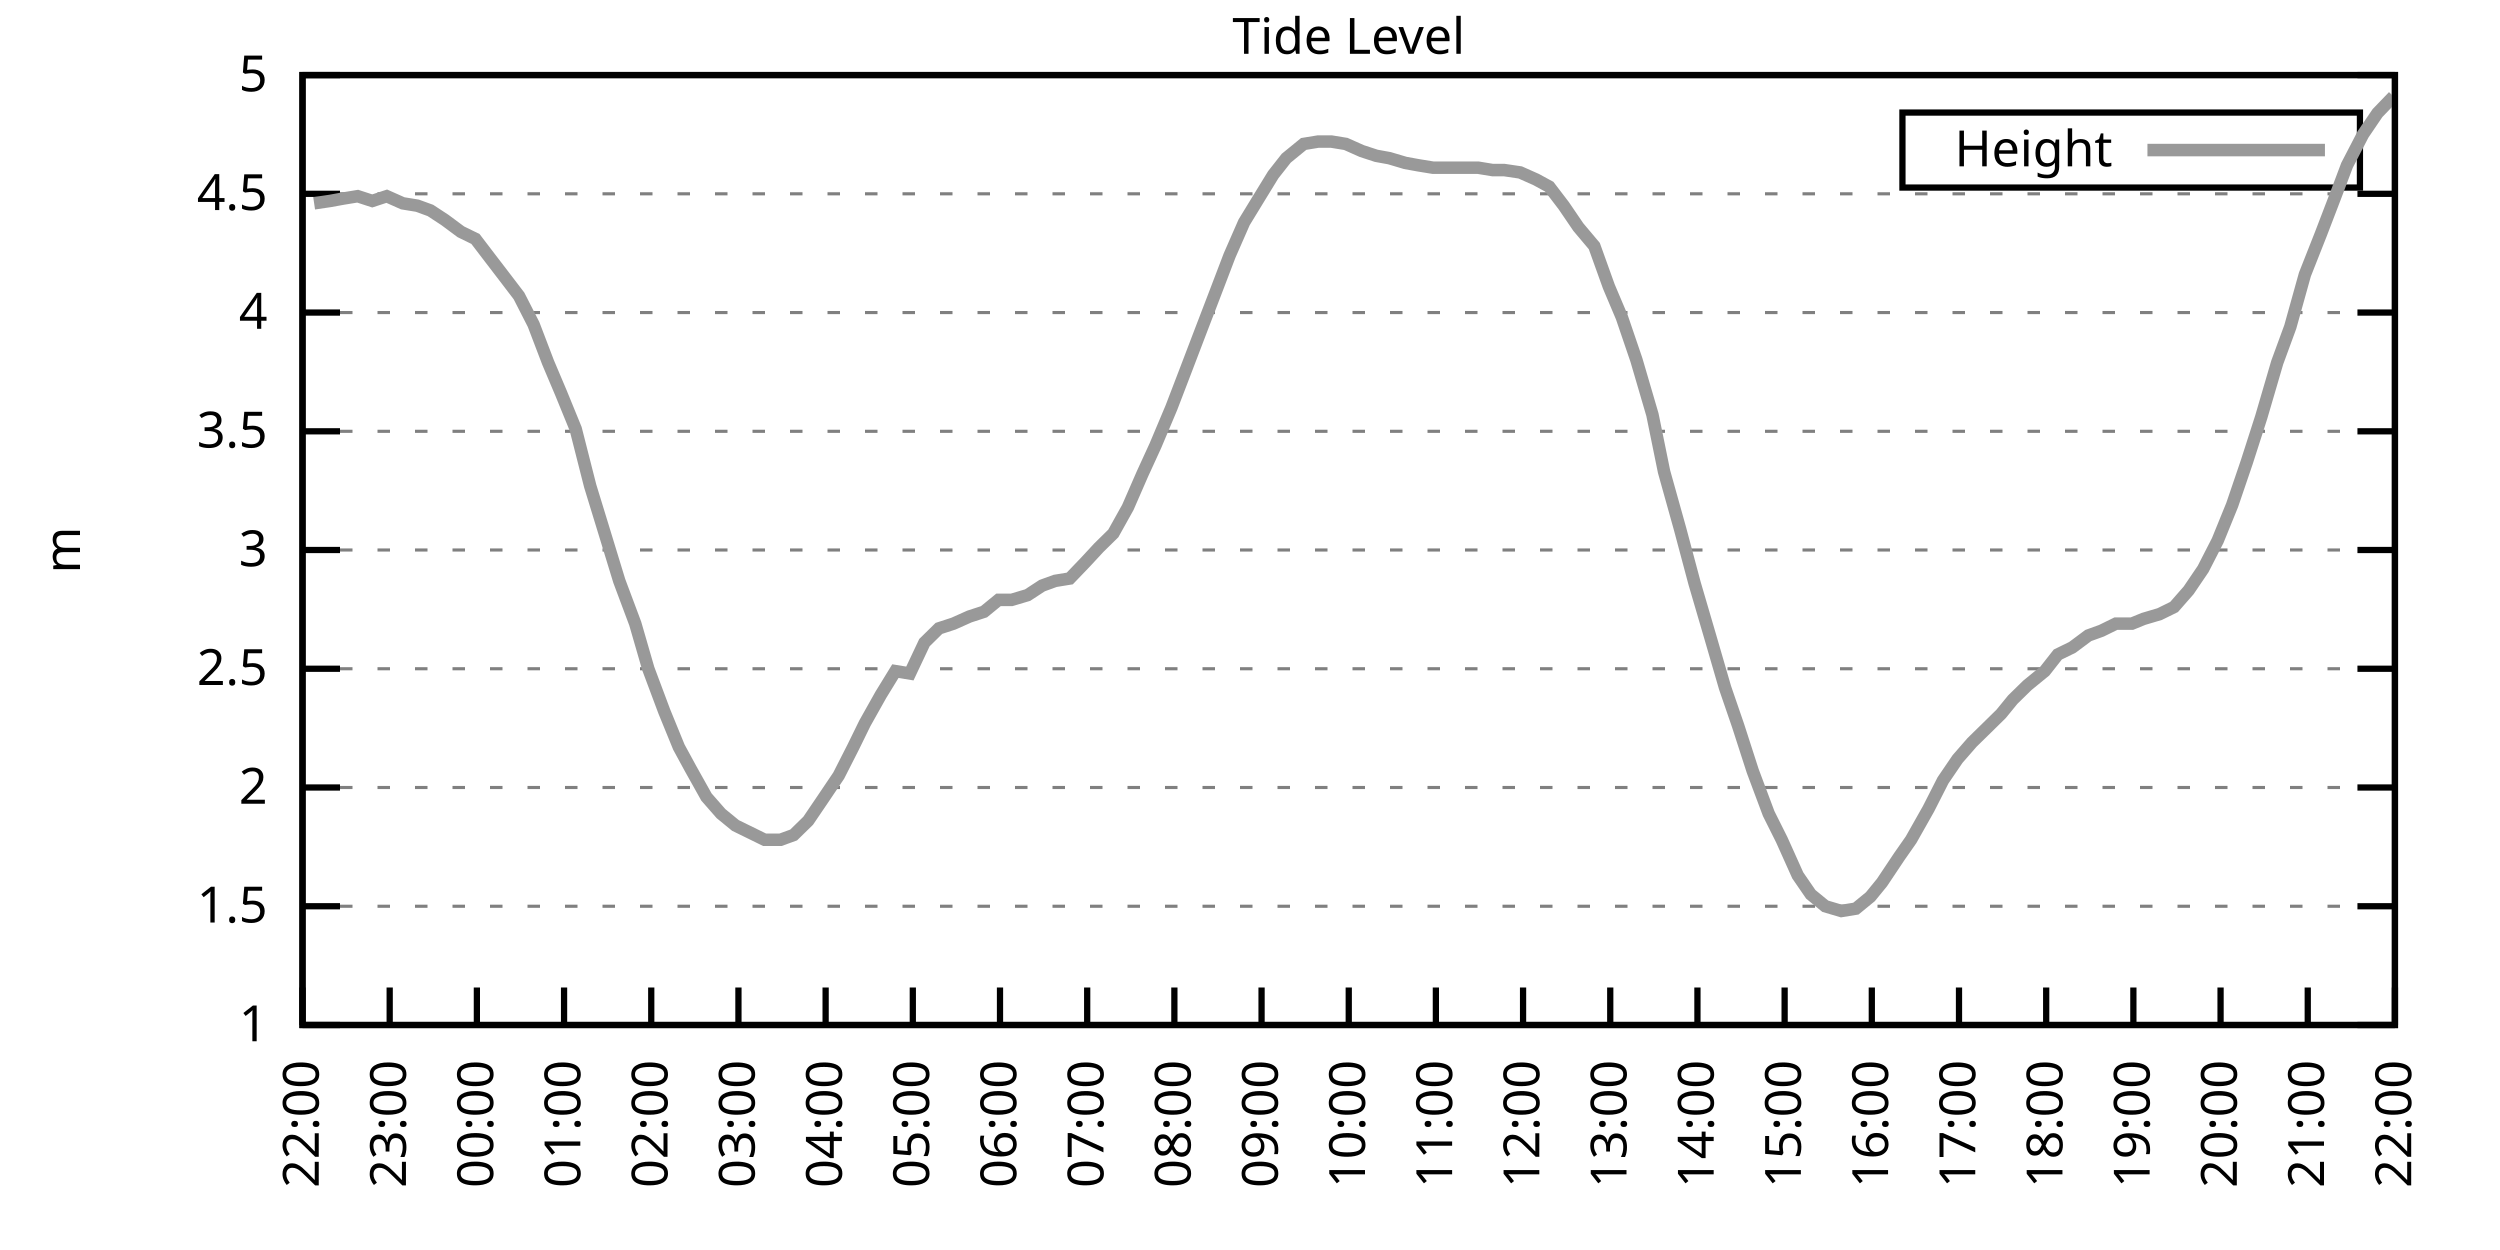
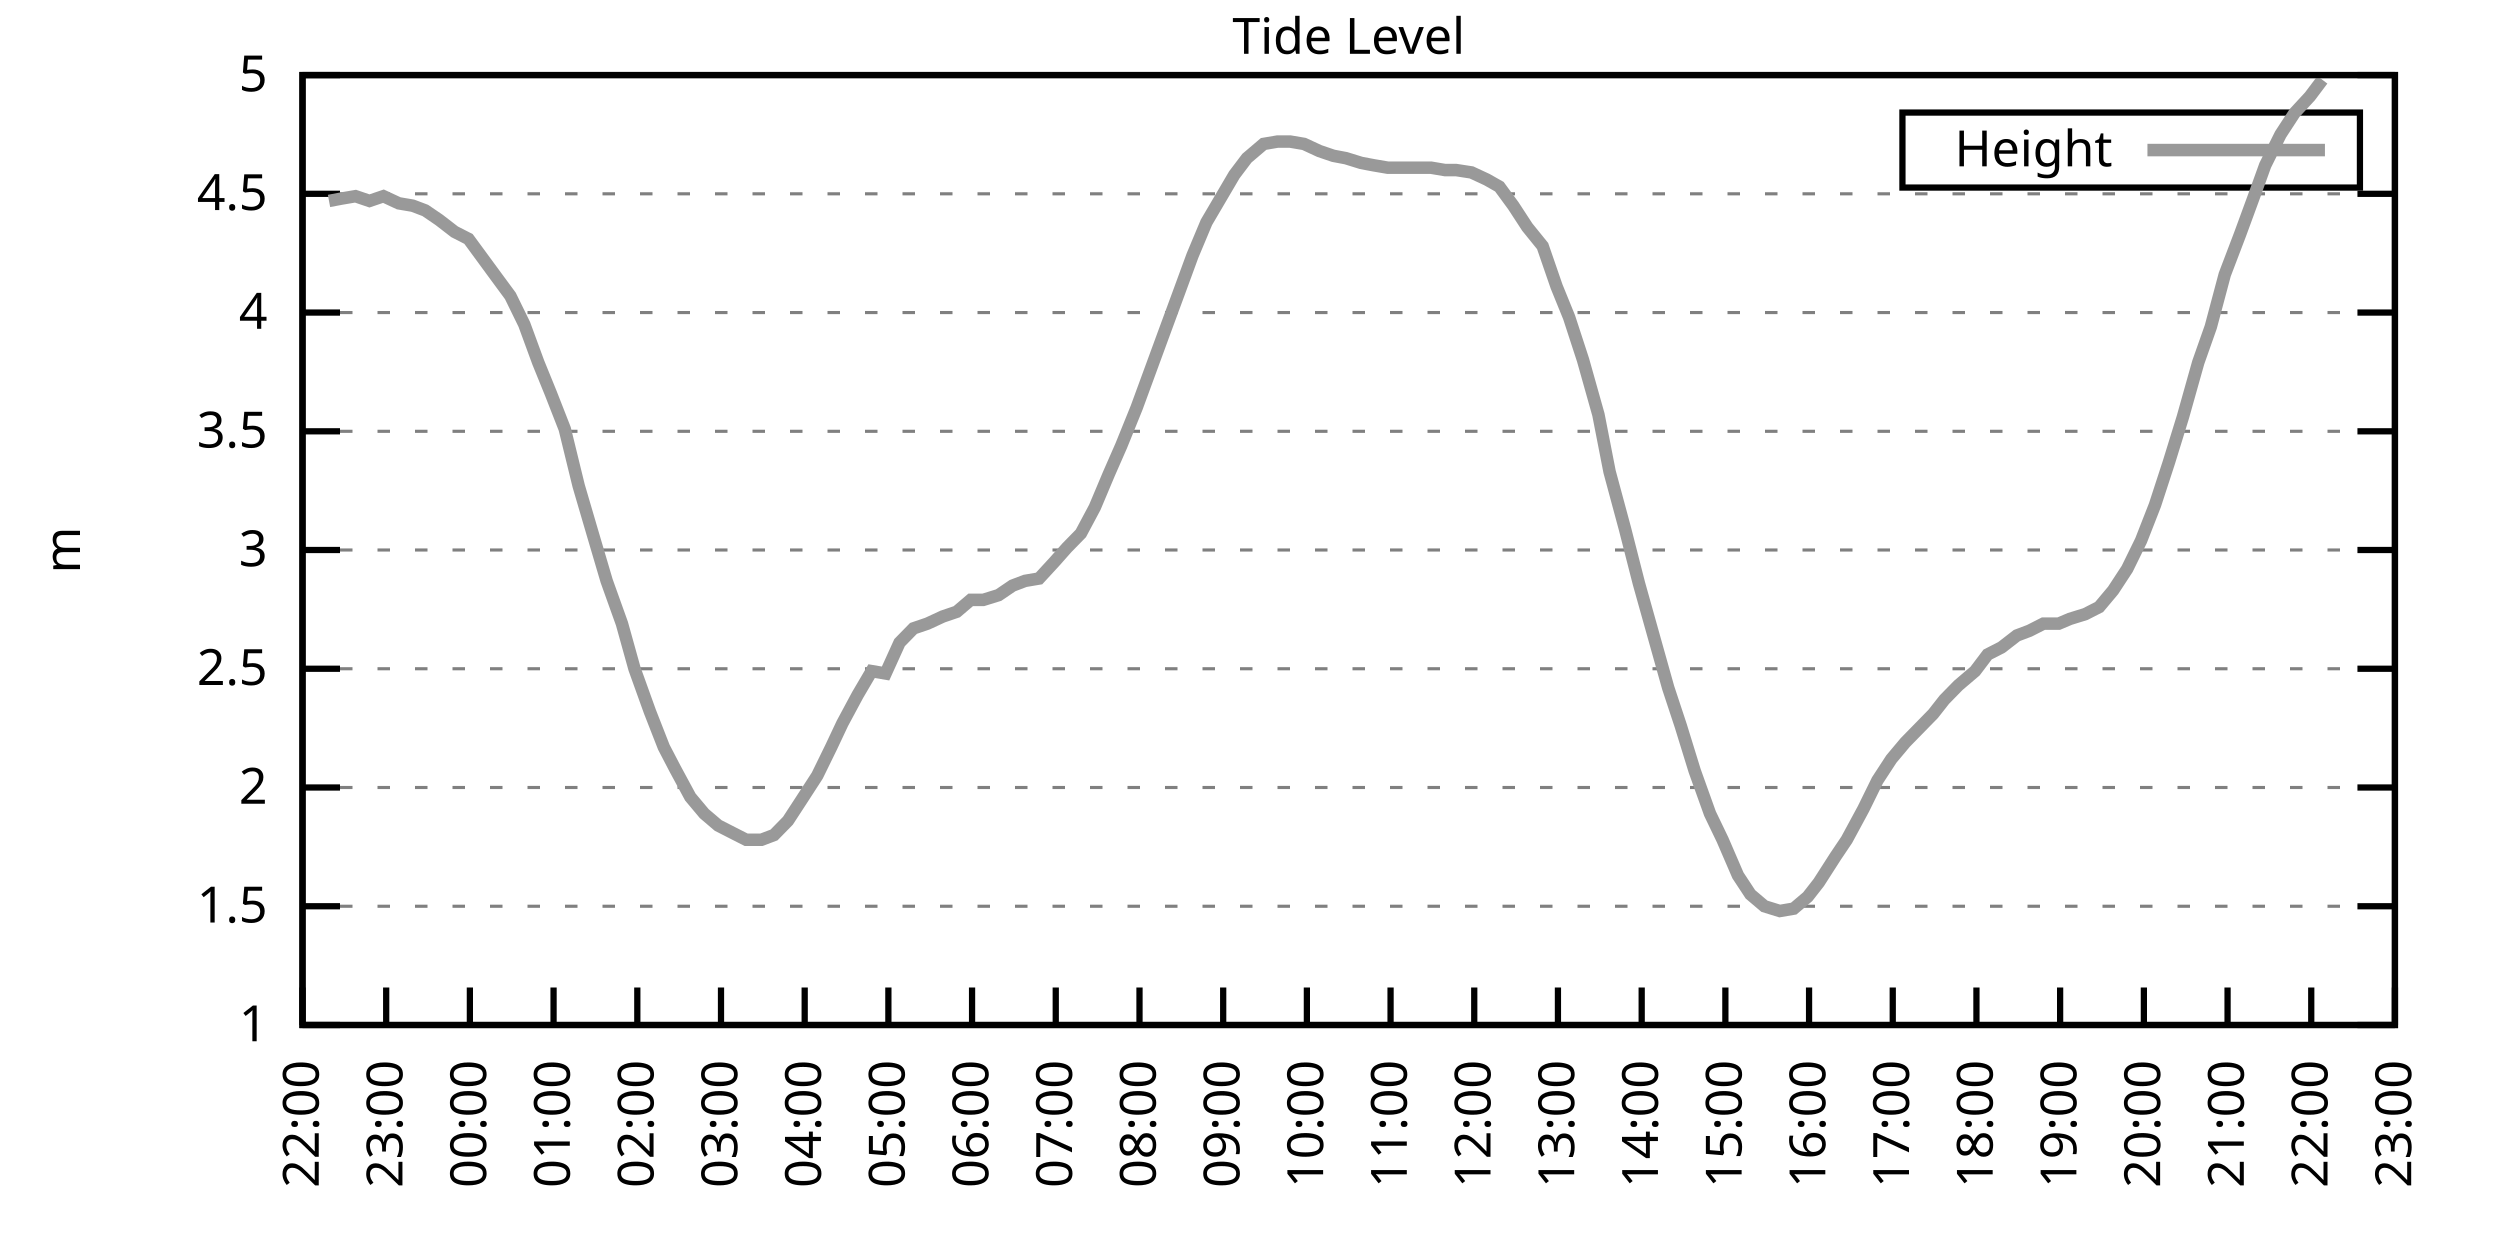
<svg xmlns="http://www.w3.org/2000/svg" xmlns:xlink="http://www.w3.org/1999/xlink" width="400" height="200" viewBox="0 0 400 200">
  <g id="gnuplot_canvas">
    <rect x="0" y="0" width="400" height="200" fill="none" />
    <defs>
      <circle id="gpDot" r="0.5" stroke-width="0.5" stroke="currentColor" />
      <path id="gpPt0" stroke-width="0.333" stroke="currentColor" d="M-1,0 h2 M0,-1 v2" />
      <path id="gpPt1" stroke-width="0.333" stroke="currentColor" d="M-1,-1 L1,1 M1,-1 L-1,1" />
      <path id="gpPt2" stroke-width="0.333" stroke="currentColor" d="M-1,0 L1,0 M0,-1 L0,1 M-1,-1 L1,1 M-1,1 L1,-1" />
      <rect id="gpPt3" stroke-width="0.333" stroke="currentColor" x="-1" y="-1" width="2" height="2" />
      <rect id="gpPt4" stroke-width="0.333" stroke="currentColor" fill="currentColor" x="-1" y="-1" width="2" height="2" />
      <circle id="gpPt5" stroke-width="0.333" stroke="currentColor" cx="0" cy="0" r="1" />
      <use xlink:href="#gpPt5" id="gpPt6" fill="currentColor" stroke="none" />
      <path id="gpPt7" stroke-width="0.333" stroke="currentColor" d="M0,-1.33 L-1.33,0.67 L1.33,0.67 z" />
      <use xlink:href="#gpPt7" id="gpPt8" fill="currentColor" stroke="none" />
      <use xlink:href="#gpPt7" id="gpPt9" stroke="currentColor" transform="rotate(180)" />
      <use xlink:href="#gpPt9" id="gpPt10" fill="currentColor" stroke="none" />
      <use xlink:href="#gpPt3" id="gpPt11" stroke="currentColor" transform="rotate(45)" />
      <use xlink:href="#gpPt11" id="gpPt12" fill="currentColor" stroke="none" />
      <path id="gpPt13" stroke-width="0.333" stroke="currentColor" d="M0,1.330 L1.265,0.411 L0.782,-1.067 L-0.782,-1.076 L-1.265,0.411 z" />
      <use xlink:href="#gpPt13" id="gpPt14" fill="currentColor" stroke="none" />
      <filter id="textbox" filterUnits="objectBoundingBox" x="0" y="0" height="1" width="1">
        <feFlood flood-color="white" flood-opacity="1" result="bgnd" />
        <feComposite in="SourceGraphic" in2="bgnd" operator="atop" />
      </filter>
      <filter id="greybox" filterUnits="objectBoundingBox" x="0" y="0" height="1" width="1">
        <feFlood flood-color="lightgrey" flood-opacity="1" result="grey" />
        <feComposite in="SourceGraphic" in2="grey" operator="atop" />
      </filter>
    </defs>
    <g fill="none" color="white" stroke="currentColor" stroke-width="1.00" stroke-linecap="butt" stroke-linejoin="miter">
</g>
    <g fill="none" color="black" stroke="currentColor" stroke-width="1.00" stroke-linecap="butt" stroke-linejoin="miter">
      <g stroke="none" shape-rendering="crispEdges">
        <polygon fill="rgb(255, 255, 255)" points="48.40,164.00 383.18,164.00 383.18,12.02 48.40,12.02 " />
      </g>
    </g>
    <g fill="none" color="black" stroke="currentColor" stroke-width="1.00" stroke-linecap="butt" stroke-linejoin="miter">
</g>
    <g fill="none" color="black" stroke="black" stroke-width="0.50" stroke-linecap="butt" stroke-linejoin="miter">
</g>
    <g fill="none" color="gray" stroke="currentColor" stroke-width="0.50" stroke-linecap="butt" stroke-linejoin="miter">
      <path stroke="gray" stroke-dasharray="2,4" class="gridline" d="M48.40,164.00 L383.19,164.00  " />
    </g>
    <g fill="none" color="gray" stroke="gray" stroke-width="1.00" stroke-linecap="butt" stroke-linejoin="miter">
</g>
    <g fill="none" color="black" stroke="currentColor" stroke-width="1.00" stroke-linecap="butt" stroke-linejoin="miter">
      <path stroke="black" d="M48.40,164.00 L54.40,164.00 M383.19,164.00 L377.19,164.00  " />
      <g transform="translate(42.80,166.60)" stroke="none" fill="black" font-family="Sans" font-size="8.00" text-anchor="end">
        <text>
          <tspan font-family="Sans"> 1</tspan>
        </text>
      </g>
    </g>
    <g fill="none" color="black" stroke="currentColor" stroke-width="1.00" stroke-linecap="butt" stroke-linejoin="miter">
</g>
    <g fill="none" color="black" stroke="black" stroke-width="0.50" stroke-linecap="butt" stroke-linejoin="miter">
</g>
    <g fill="none" color="gray" stroke="currentColor" stroke-width="0.50" stroke-linecap="butt" stroke-linejoin="miter">
      <path stroke="gray" stroke-dasharray="2,4" class="gridline" d="M48.40,145.00 L383.19,145.00  " />
    </g>
    <g fill="none" color="gray" stroke="gray" stroke-width="1.00" stroke-linecap="butt" stroke-linejoin="miter">
</g>
    <g fill="none" color="black" stroke="currentColor" stroke-width="1.00" stroke-linecap="butt" stroke-linejoin="miter">
      <path stroke="black" d="M48.40,145.00 L54.40,145.00 M383.19,145.00 L377.19,145.00  " />
      <g transform="translate(42.80,147.60)" stroke="none" fill="black" font-family="Sans" font-size="8.00" text-anchor="end">
        <text>
          <tspan font-family="Sans"> 1.5</tspan>
        </text>
      </g>
    </g>
    <g fill="none" color="black" stroke="currentColor" stroke-width="1.00" stroke-linecap="butt" stroke-linejoin="miter">
</g>
    <g fill="none" color="black" stroke="black" stroke-width="0.50" stroke-linecap="butt" stroke-linejoin="miter">
</g>
    <g fill="none" color="gray" stroke="currentColor" stroke-width="0.50" stroke-linecap="butt" stroke-linejoin="miter">
      <path stroke="gray" stroke-dasharray="2,4" class="gridline" d="M48.40,126.00 L383.19,126.00  " />
    </g>
    <g fill="none" color="gray" stroke="gray" stroke-width="1.00" stroke-linecap="butt" stroke-linejoin="miter">
</g>
    <g fill="none" color="black" stroke="currentColor" stroke-width="1.00" stroke-linecap="butt" stroke-linejoin="miter">
      <path stroke="black" d="M48.40,126.00 L54.40,126.00 M383.19,126.00 L377.19,126.00  " />
      <g transform="translate(42.80,128.60)" stroke="none" fill="black" font-family="Sans" font-size="8.00" text-anchor="end">
        <text>
          <tspan font-family="Sans"> 2</tspan>
        </text>
      </g>
    </g>
    <g fill="none" color="black" stroke="currentColor" stroke-width="1.00" stroke-linecap="butt" stroke-linejoin="miter">
</g>
    <g fill="none" color="black" stroke="black" stroke-width="0.50" stroke-linecap="butt" stroke-linejoin="miter">
</g>
    <g fill="none" color="gray" stroke="currentColor" stroke-width="0.50" stroke-linecap="butt" stroke-linejoin="miter">
      <path stroke="gray" stroke-dasharray="2,4" class="gridline" d="M48.40,107.00 L383.19,107.00  " />
    </g>
    <g fill="none" color="gray" stroke="gray" stroke-width="1.00" stroke-linecap="butt" stroke-linejoin="miter">
</g>
    <g fill="none" color="black" stroke="currentColor" stroke-width="1.00" stroke-linecap="butt" stroke-linejoin="miter">
      <path stroke="black" d="M48.40,107.00 L54.40,107.00 M383.19,107.00 L377.19,107.00  " />
      <g transform="translate(42.80,109.60)" stroke="none" fill="black" font-family="Sans" font-size="8.00" text-anchor="end">
        <text>
          <tspan font-family="Sans"> 2.5</tspan>
        </text>
      </g>
    </g>
    <g fill="none" color="black" stroke="currentColor" stroke-width="1.00" stroke-linecap="butt" stroke-linejoin="miter">
</g>
    <g fill="none" color="black" stroke="black" stroke-width="0.50" stroke-linecap="butt" stroke-linejoin="miter">
</g>
    <g fill="none" color="gray" stroke="currentColor" stroke-width="0.50" stroke-linecap="butt" stroke-linejoin="miter">
      <path stroke="gray" stroke-dasharray="2,4" class="gridline" d="M48.40,88.00 L383.19,88.00  " />
    </g>
    <g fill="none" color="gray" stroke="gray" stroke-width="1.00" stroke-linecap="butt" stroke-linejoin="miter">
</g>
    <g fill="none" color="black" stroke="currentColor" stroke-width="1.00" stroke-linecap="butt" stroke-linejoin="miter">
      <path stroke="black" d="M48.40,88.00 L54.40,88.00 M383.19,88.00 L377.19,88.00  " />
      <g transform="translate(42.80,90.60)" stroke="none" fill="black" font-family="Sans" font-size="8.00" text-anchor="end">
        <text>
          <tspan font-family="Sans"> 3</tspan>
        </text>
      </g>
    </g>
    <g fill="none" color="black" stroke="currentColor" stroke-width="1.00" stroke-linecap="butt" stroke-linejoin="miter">
</g>
    <g fill="none" color="black" stroke="black" stroke-width="0.50" stroke-linecap="butt" stroke-linejoin="miter">
</g>
    <g fill="none" color="gray" stroke="currentColor" stroke-width="0.50" stroke-linecap="butt" stroke-linejoin="miter">
      <path stroke="gray" stroke-dasharray="2,4" class="gridline" d="M48.40,69.01 L383.19,69.01  " />
    </g>
    <g fill="none" color="gray" stroke="gray" stroke-width="1.00" stroke-linecap="butt" stroke-linejoin="miter">
</g>
    <g fill="none" color="black" stroke="currentColor" stroke-width="1.00" stroke-linecap="butt" stroke-linejoin="miter">
      <path stroke="black" d="M48.40,69.01 L54.40,69.01 M383.19,69.01 L377.19,69.01  " />
      <g transform="translate(42.80,71.61)" stroke="none" fill="black" font-family="Sans" font-size="8.00" text-anchor="end">
        <text>
          <tspan font-family="Sans"> 3.5</tspan>
        </text>
      </g>
    </g>
    <g fill="none" color="black" stroke="currentColor" stroke-width="1.00" stroke-linecap="butt" stroke-linejoin="miter">
</g>
    <g fill="none" color="black" stroke="black" stroke-width="0.50" stroke-linecap="butt" stroke-linejoin="miter">
</g>
    <g fill="none" color="gray" stroke="currentColor" stroke-width="0.50" stroke-linecap="butt" stroke-linejoin="miter">
      <path stroke="gray" stroke-dasharray="2,4" class="gridline" d="M48.40,50.01 L383.19,50.01  " />
    </g>
    <g fill="none" color="gray" stroke="gray" stroke-width="1.00" stroke-linecap="butt" stroke-linejoin="miter">
</g>
    <g fill="none" color="black" stroke="currentColor" stroke-width="1.00" stroke-linecap="butt" stroke-linejoin="miter">
      <path stroke="black" d="M48.40,50.01 L54.40,50.01 M383.19,50.01 L377.19,50.01  " />
      <g transform="translate(42.80,52.61)" stroke="none" fill="black" font-family="Sans" font-size="8.00" text-anchor="end">
        <text>
          <tspan font-family="Sans"> 4</tspan>
        </text>
      </g>
    </g>
    <g fill="none" color="black" stroke="currentColor" stroke-width="1.00" stroke-linecap="butt" stroke-linejoin="miter">
</g>
    <g fill="none" color="black" stroke="black" stroke-width="0.50" stroke-linecap="butt" stroke-linejoin="miter">
</g>
    <g fill="none" color="gray" stroke="currentColor" stroke-width="0.50" stroke-linecap="butt" stroke-linejoin="miter">
      <path stroke="gray" stroke-dasharray="2,4" class="gridline" d="M48.40,31.01 L383.19,31.01  " />
    </g>
    <g fill="none" color="gray" stroke="gray" stroke-width="1.00" stroke-linecap="butt" stroke-linejoin="miter">
</g>
    <g fill="none" color="black" stroke="currentColor" stroke-width="1.00" stroke-linecap="butt" stroke-linejoin="miter">
      <path stroke="black" d="M48.40,31.01 L54.40,31.01 M383.19,31.01 L377.19,31.01  " />
      <g transform="translate(42.80,33.61)" stroke="none" fill="black" font-family="Sans" font-size="8.00" text-anchor="end">
        <text>
          <tspan font-family="Sans"> 4.5</tspan>
        </text>
      </g>
    </g>
    <g fill="none" color="black" stroke="currentColor" stroke-width="1.00" stroke-linecap="butt" stroke-linejoin="miter">
</g>
    <g fill="none" color="black" stroke="black" stroke-width="0.50" stroke-linecap="butt" stroke-linejoin="miter">
</g>
    <g fill="none" color="gray" stroke="currentColor" stroke-width="0.50" stroke-linecap="butt" stroke-linejoin="miter">
      <path stroke="gray" stroke-dasharray="2,4" class="gridline" d="M48.40,12.01 L383.19,12.01  " />
    </g>
    <g fill="none" color="gray" stroke="gray" stroke-width="1.00" stroke-linecap="butt" stroke-linejoin="miter">
</g>
    <g fill="none" color="black" stroke="currentColor" stroke-width="1.00" stroke-linecap="butt" stroke-linejoin="miter">
      <path stroke="black" d="M48.40,12.01 L54.40,12.01 M383.19,12.01 L377.19,12.01  " />
      <g transform="translate(42.80,14.61)" stroke="none" fill="black" font-family="Sans" font-size="8.00" text-anchor="end">
        <text>
          <tspan font-family="Sans"> 5</tspan>
        </text>
      </g>
    </g>
    <g fill="none" color="black" stroke="currentColor" stroke-width="1.00" stroke-linecap="butt" stroke-linejoin="miter">
      <path stroke="black" d="M48.40,164.00 L48.40,158.00  " />
      <g transform="translate(51.00,169.60) rotate(270.00)" stroke="none" fill="black" font-family="Sans" font-size="8.00" text-anchor="end">
        <text>
          <tspan font-family="Sans">22:00</tspan>
        </text>
      </g>
    </g>
    <g fill="none" color="black" stroke="currentColor" stroke-width="1.00" stroke-linecap="butt" stroke-linejoin="miter">
-       <path stroke="black" d="M62.35,164.00 L62.35,158.00  " />
-       <g transform="translate(64.95,169.60) rotate(270.00)" stroke="none" fill="black" font-family="Sans" font-size="8.00" text-anchor="end">
+       <path stroke="black" d="M61.79,164.00 L61.79,158.00  " />
+       <g transform="translate(64.39,169.60) rotate(270.00)" stroke="none" fill="black" font-family="Sans" font-size="8.00" text-anchor="end">
        <text>
          <tspan font-family="Sans">23:00</tspan>
        </text>
      </g>
    </g>
    <g fill="none" color="black" stroke="currentColor" stroke-width="1.00" stroke-linecap="butt" stroke-linejoin="miter">
-       <path stroke="black" d="M76.30,164.00 L76.30,158.00  " />
-       <g transform="translate(78.90,169.60) rotate(270.00)" stroke="none" fill="black" font-family="Sans" font-size="8.00" text-anchor="end">
+       <path stroke="black" d="M75.18,164.00 L75.18,158.00  " />
+       <g transform="translate(77.78,169.60) rotate(270.00)" stroke="none" fill="black" font-family="Sans" font-size="8.00" text-anchor="end">
        <text>
          <tspan font-family="Sans">00:00</tspan>
        </text>
      </g>
    </g>
    <g fill="none" color="black" stroke="currentColor" stroke-width="1.00" stroke-linecap="butt" stroke-linejoin="miter">
-       <path stroke="black" d="M90.25,164.00 L90.25,158.00  " />
-       <g transform="translate(92.85,169.60) rotate(270.00)" stroke="none" fill="black" font-family="Sans" font-size="8.00" text-anchor="end">
+       <path stroke="black" d="M88.57,164.00 L88.57,158.00  " />
+       <g transform="translate(91.17,169.60) rotate(270.00)" stroke="none" fill="black" font-family="Sans" font-size="8.00" text-anchor="end">
        <text>
          <tspan font-family="Sans">01:00</tspan>
        </text>
      </g>
    </g>
    <g fill="none" color="black" stroke="currentColor" stroke-width="1.00" stroke-linecap="butt" stroke-linejoin="miter">
-       <path stroke="black" d="M104.20,164.00 L104.20,158.00  " />
-       <g transform="translate(106.80,169.60) rotate(270.00)" stroke="none" fill="black" font-family="Sans" font-size="8.00" text-anchor="end">
+       <path stroke="black" d="M101.97,164.00 L101.97,158.00  " />
+       <g transform="translate(104.57,169.60) rotate(270.00)" stroke="none" fill="black" font-family="Sans" font-size="8.00" text-anchor="end">
        <text>
          <tspan font-family="Sans">02:00</tspan>
        </text>
      </g>
    </g>
    <g fill="none" color="black" stroke="currentColor" stroke-width="1.00" stroke-linecap="butt" stroke-linejoin="miter">
-       <path stroke="black" d="M118.15,164.00 L118.15,158.00  " />
-       <g transform="translate(120.75,169.60) rotate(270.00)" stroke="none" fill="black" font-family="Sans" font-size="8.00" text-anchor="end">
+       <path stroke="black" d="M115.36,164.00 L115.36,158.00  " />
+       <g transform="translate(117.96,169.60) rotate(270.00)" stroke="none" fill="black" font-family="Sans" font-size="8.00" text-anchor="end">
        <text>
          <tspan font-family="Sans">03:00</tspan>
        </text>
      </g>
    </g>
    <g fill="none" color="black" stroke="currentColor" stroke-width="1.00" stroke-linecap="butt" stroke-linejoin="miter">
-       <path stroke="black" d="M132.10,164.00 L132.10,158.00  " />
-       <g transform="translate(134.70,169.60) rotate(270.00)" stroke="none" fill="black" font-family="Sans" font-size="8.00" text-anchor="end">
+       <path stroke="black" d="M128.75,164.00 L128.75,158.00  " />
+       <g transform="translate(131.35,169.60) rotate(270.00)" stroke="none" fill="black" font-family="Sans" font-size="8.00" text-anchor="end">
        <text>
          <tspan font-family="Sans">04:00</tspan>
        </text>
      </g>
    </g>
    <g fill="none" color="black" stroke="currentColor" stroke-width="1.00" stroke-linecap="butt" stroke-linejoin="miter">
-       <path stroke="black" d="M146.05,164.00 L146.05,158.00  " />
-       <g transform="translate(148.65,169.60) rotate(270.00)" stroke="none" fill="black" font-family="Sans" font-size="8.00" text-anchor="end">
+       <path stroke="black" d="M142.14,164.00 L142.14,158.00  " />
+       <g transform="translate(144.74,169.60) rotate(270.00)" stroke="none" fill="black" font-family="Sans" font-size="8.00" text-anchor="end">
        <text>
          <tspan font-family="Sans">05:00</tspan>
        </text>
      </g>
    </g>
    <g fill="none" color="black" stroke="currentColor" stroke-width="1.00" stroke-linecap="butt" stroke-linejoin="miter">
-       <path stroke="black" d="M160.00,164.00 L160.00,158.00  " />
-       <g transform="translate(162.60,169.60) rotate(270.00)" stroke="none" fill="black" font-family="Sans" font-size="8.00" text-anchor="end">
+       <path stroke="black" d="M155.53,164.00 L155.53,158.00  " />
+       <g transform="translate(158.13,169.60) rotate(270.00)" stroke="none" fill="black" font-family="Sans" font-size="8.00" text-anchor="end">
        <text>
          <tspan font-family="Sans">06:00</tspan>
        </text>
      </g>
    </g>
    <g fill="none" color="black" stroke="currentColor" stroke-width="1.00" stroke-linecap="butt" stroke-linejoin="miter">
-       <path stroke="black" d="M173.95,164.00 L173.95,158.00  " />
-       <g transform="translate(176.55,169.60) rotate(270.00)" stroke="none" fill="black" font-family="Sans" font-size="8.00" text-anchor="end">
+       <path stroke="black" d="M168.92,164.00 L168.92,158.00  " />
+       <g transform="translate(171.52,169.60) rotate(270.00)" stroke="none" fill="black" font-family="Sans" font-size="8.00" text-anchor="end">
        <text>
          <tspan font-family="Sans">07:00</tspan>
        </text>
      </g>
    </g>
    <g fill="none" color="black" stroke="currentColor" stroke-width="1.00" stroke-linecap="butt" stroke-linejoin="miter">
-       <path stroke="black" d="M187.90,164.00 L187.90,158.00  " />
-       <g transform="translate(190.50,169.60) rotate(270.00)" stroke="none" fill="black" font-family="Sans" font-size="8.00" text-anchor="end">
+       <path stroke="black" d="M182.32,164.00 L182.32,158.00  " />
+       <g transform="translate(184.92,169.60) rotate(270.00)" stroke="none" fill="black" font-family="Sans" font-size="8.00" text-anchor="end">
        <text>
          <tspan font-family="Sans">08:00</tspan>
        </text>
      </g>
    </g>
    <g fill="none" color="black" stroke="currentColor" stroke-width="1.00" stroke-linecap="butt" stroke-linejoin="miter">
-       <path stroke="black" d="M201.85,164.00 L201.85,158.00  " />
-       <g transform="translate(204.45,169.60) rotate(270.00)" stroke="none" fill="black" font-family="Sans" font-size="8.00" text-anchor="end">
+       <path stroke="black" d="M195.71,164.00 L195.71,158.00  " />
+       <g transform="translate(198.31,169.60) rotate(270.00)" stroke="none" fill="black" font-family="Sans" font-size="8.00" text-anchor="end">
        <text>
          <tspan font-family="Sans">09:00</tspan>
        </text>
      </g>
    </g>
    <g fill="none" color="black" stroke="currentColor" stroke-width="1.00" stroke-linecap="butt" stroke-linejoin="miter">
-       <path stroke="black" d="M215.80,164.00 L215.80,158.00  " />
-       <g transform="translate(218.40,169.60) rotate(270.00)" stroke="none" fill="black" font-family="Sans" font-size="8.00" text-anchor="end">
+       <path stroke="black" d="M209.10,164.00 L209.10,158.00  " />
+       <g transform="translate(211.70,169.60) rotate(270.00)" stroke="none" fill="black" font-family="Sans" font-size="8.00" text-anchor="end">
        <text>
          <tspan font-family="Sans">10:00</tspan>
        </text>
      </g>
    </g>
    <g fill="none" color="black" stroke="currentColor" stroke-width="1.00" stroke-linecap="butt" stroke-linejoin="miter">
-       <path stroke="black" d="M229.74,164.00 L229.74,158.00  " />
-       <g transform="translate(232.34,169.60) rotate(270.00)" stroke="none" fill="black" font-family="Sans" font-size="8.00" text-anchor="end">
+       <path stroke="black" d="M222.49,164.00 L222.49,158.00  " />
+       <g transform="translate(225.09,169.60) rotate(270.00)" stroke="none" fill="black" font-family="Sans" font-size="8.00" text-anchor="end">
        <text>
          <tspan font-family="Sans">11:00</tspan>
        </text>
      </g>
    </g>
    <g fill="none" color="black" stroke="currentColor" stroke-width="1.00" stroke-linecap="butt" stroke-linejoin="miter">
-       <path stroke="black" d="M243.69,164.00 L243.69,158.00  " />
-       <g transform="translate(246.29,169.60) rotate(270.00)" stroke="none" fill="black" font-family="Sans" font-size="8.00" text-anchor="end">
+       <path stroke="black" d="M235.88,164.00 L235.88,158.00  " />
+       <g transform="translate(238.48,169.60) rotate(270.00)" stroke="none" fill="black" font-family="Sans" font-size="8.00" text-anchor="end">
        <text>
          <tspan font-family="Sans">12:00</tspan>
        </text>
      </g>
    </g>
    <g fill="none" color="black" stroke="currentColor" stroke-width="1.00" stroke-linecap="butt" stroke-linejoin="miter">
-       <path stroke="black" d="M257.64,164.00 L257.64,158.00  " />
-       <g transform="translate(260.24,169.60) rotate(270.00)" stroke="none" fill="black" font-family="Sans" font-size="8.00" text-anchor="end">
+       <path stroke="black" d="M249.27,164.00 L249.27,158.00  " />
+       <g transform="translate(251.87,169.60) rotate(270.00)" stroke="none" fill="black" font-family="Sans" font-size="8.00" text-anchor="end">
        <text>
          <tspan font-family="Sans">13:00</tspan>
        </text>
      </g>
    </g>
    <g fill="none" color="black" stroke="currentColor" stroke-width="1.00" stroke-linecap="butt" stroke-linejoin="miter">
-       <path stroke="black" d="M271.59,164.00 L271.59,158.00  " />
-       <g transform="translate(274.19,169.60) rotate(270.00)" stroke="none" fill="black" font-family="Sans" font-size="8.00" text-anchor="end">
+       <path stroke="black" d="M262.67,164.00 L262.67,158.00  " />
+       <g transform="translate(265.27,169.60) rotate(270.00)" stroke="none" fill="black" font-family="Sans" font-size="8.00" text-anchor="end">
        <text>
          <tspan font-family="Sans">14:00</tspan>
        </text>
      </g>
    </g>
    <g fill="none" color="black" stroke="currentColor" stroke-width="1.00" stroke-linecap="butt" stroke-linejoin="miter">
-       <path stroke="black" d="M285.54,164.00 L285.54,158.00  " />
-       <g transform="translate(288.14,169.60) rotate(270.00)" stroke="none" fill="black" font-family="Sans" font-size="8.00" text-anchor="end">
+       <path stroke="black" d="M276.06,164.00 L276.06,158.00  " />
+       <g transform="translate(278.66,169.60) rotate(270.00)" stroke="none" fill="black" font-family="Sans" font-size="8.00" text-anchor="end">
        <text>
          <tspan font-family="Sans">15:00</tspan>
        </text>
      </g>
    </g>
    <g fill="none" color="black" stroke="currentColor" stroke-width="1.00" stroke-linecap="butt" stroke-linejoin="miter">
-       <path stroke="black" d="M299.49,164.00 L299.49,158.00  " />
-       <g transform="translate(302.09,169.60) rotate(270.00)" stroke="none" fill="black" font-family="Sans" font-size="8.00" text-anchor="end">
+       <path stroke="black" d="M289.45,164.00 L289.45,158.00  " />
+       <g transform="translate(292.05,169.60) rotate(270.00)" stroke="none" fill="black" font-family="Sans" font-size="8.00" text-anchor="end">
        <text>
          <tspan font-family="Sans">16:00</tspan>
        </text>
      </g>
    </g>
    <g fill="none" color="black" stroke="currentColor" stroke-width="1.00" stroke-linecap="butt" stroke-linejoin="miter">
-       <path stroke="black" d="M313.44,164.00 L313.44,158.00  " />
-       <g transform="translate(316.04,169.60) rotate(270.00)" stroke="none" fill="black" font-family="Sans" font-size="8.00" text-anchor="end">
+       <path stroke="black" d="M302.84,164.00 L302.84,158.00  " />
+       <g transform="translate(305.44,169.60) rotate(270.00)" stroke="none" fill="black" font-family="Sans" font-size="8.00" text-anchor="end">
        <text>
          <tspan font-family="Sans">17:00</tspan>
        </text>
      </g>
    </g>
    <g fill="none" color="black" stroke="currentColor" stroke-width="1.00" stroke-linecap="butt" stroke-linejoin="miter">
-       <path stroke="black" d="M327.39,164.00 L327.39,158.00  " />
-       <g transform="translate(329.99,169.60) rotate(270.00)" stroke="none" fill="black" font-family="Sans" font-size="8.00" text-anchor="end">
+       <path stroke="black" d="M316.23,164.00 L316.23,158.00  " />
+       <g transform="translate(318.83,169.60) rotate(270.00)" stroke="none" fill="black" font-family="Sans" font-size="8.00" text-anchor="end">
        <text>
          <tspan font-family="Sans">18:00</tspan>
        </text>
      </g>
    </g>
    <g fill="none" color="black" stroke="currentColor" stroke-width="1.00" stroke-linecap="butt" stroke-linejoin="miter">
-       <path stroke="black" d="M341.34,164.00 L341.34,158.00  " />
-       <g transform="translate(343.94,169.60) rotate(270.00)" stroke="none" fill="black" font-family="Sans" font-size="8.00" text-anchor="end">
+       <path stroke="black" d="M329.62,164.00 L329.62,158.00  " />
+       <g transform="translate(332.22,169.60) rotate(270.00)" stroke="none" fill="black" font-family="Sans" font-size="8.00" text-anchor="end">
        <text>
          <tspan font-family="Sans">19:00</tspan>
        </text>
      </g>
    </g>
    <g fill="none" color="black" stroke="currentColor" stroke-width="1.00" stroke-linecap="butt" stroke-linejoin="miter">
-       <path stroke="black" d="M355.29,164.00 L355.29,158.00  " />
-       <g transform="translate(357.89,169.60) rotate(270.00)" stroke="none" fill="black" font-family="Sans" font-size="8.00" text-anchor="end">
+       <path stroke="black" d="M343.02,164.00 L343.02,158.00  " />
+       <g transform="translate(345.62,169.60) rotate(270.00)" stroke="none" fill="black" font-family="Sans" font-size="8.00" text-anchor="end">
        <text>
          <tspan font-family="Sans">20:00</tspan>
        </text>
      </g>
    </g>
    <g fill="none" color="black" stroke="currentColor" stroke-width="1.00" stroke-linecap="butt" stroke-linejoin="miter">
-       <path stroke="black" d="M369.24,164.00 L369.24,158.00  " />
-       <g transform="translate(371.84,169.60) rotate(270.00)" stroke="none" fill="black" font-family="Sans" font-size="8.00" text-anchor="end">
+       <path stroke="black" d="M356.41,164.00 L356.41,158.00  " />
+       <g transform="translate(359.01,169.60) rotate(270.00)" stroke="none" fill="black" font-family="Sans" font-size="8.00" text-anchor="end">
        <text>
          <tspan font-family="Sans">21:00</tspan>
+         </text>
+       </g>
+     </g>
+     <g fill="none" color="black" stroke="currentColor" stroke-width="1.00" stroke-linecap="butt" stroke-linejoin="miter">
+       <path stroke="black" d="M369.80,164.00 L369.80,158.00  " />
+       <g transform="translate(372.40,169.60) rotate(270.00)" stroke="none" fill="black" font-family="Sans" font-size="8.00" text-anchor="end">
+         <text>
+           <tspan font-family="Sans">22:00</tspan>
        </text>
      </g>
    </g>
    <g fill="none" color="black" stroke="currentColor" stroke-width="1.00" stroke-linecap="butt" stroke-linejoin="miter">
      <path stroke="black" d="M383.19,164.00 L383.19,158.00  " />
      <g transform="translate(385.79,169.60) rotate(270.00)" stroke="none" fill="black" font-family="Sans" font-size="8.00" text-anchor="end">
        <text>
-           <tspan font-family="Sans">22:00</tspan>
+           <tspan font-family="Sans">23:00</tspan>
        </text>
      </g>
    </g>
    <g fill="none" color="black" stroke="currentColor" stroke-width="1.00" stroke-linecap="butt" stroke-linejoin="miter">
</g>
    <g fill="none" color="black" stroke="currentColor" stroke-width="1.00" stroke-linecap="butt" stroke-linejoin="miter">
      <path stroke="black" d="M48.40,12.01 L48.40,164.00 L383.19,164.00 L383.19,12.01 L48.40,12.01 Z  " />
    </g>
    <g fill="none" color="black" stroke="currentColor" stroke-width="1.00" stroke-linecap="butt" stroke-linejoin="miter">
</g>
    <g fill="none" color="black" stroke="currentColor" stroke-width="1.00" stroke-linecap="butt" stroke-linejoin="miter">
      <path stroke="black" d="M304.39,30.01 L304.39,18.01 L377.59,18.01 L377.59,30.01 L304.39,30.01 Z  " />
    </g>
    <g id="Tide_level_plot_1">
      <g fill="none" color="white" stroke="black" stroke-width="2.00" stroke-linecap="butt" stroke-linejoin="miter">
</g>
      <g fill="none" color="black" stroke="currentColor" stroke-width="2.00" stroke-linecap="butt" stroke-linejoin="miter">
        <g transform="translate(337.99,26.61)" stroke="none" fill="black" font-family="Sans" font-size="8.00" text-anchor="end">
          <text>
            <tspan font-family="Sans">Height</tspan>
          </text>
        </g>
      </g>
      <g fill="none" color="black" stroke="currentColor" stroke-width="2.00" stroke-linecap="butt" stroke-linejoin="miter">
-         <path stroke="rgb(153, 153, 153)" d="M343.59,24.01 L371.99,24.01 M50.26,32.53 L52.82,32.15 L54.91,31.77 L57.23,31.39 L59.56,32.15 L61.88,31.39   L64.44,32.53 L66.77,32.91 L68.86,33.67 L71.18,35.19 L73.74,37.09 L76.07,38.23 L78.39,41.27 L80.72,44.31   L83.04,47.35 L85.37,51.91 L87.69,57.99 L89.78,62.93 L92.11,68.63 L94.43,77.75 L96.76,85.35 L99.08,92.94   L101.64,99.78 L103.73,107.00 L106.29,113.84 L108.62,119.54 L110.48,122.96 L113.03,127.52 L115.36,130.18 L117.68,132.08   L120.01,133.22 L122.33,134.36 L124.89,134.36 L126.98,133.60 L129.31,131.32 L131.63,127.90 L134.19,124.10 L136.51,119.54   L138.37,115.74 L140.93,111.18 L143.26,107.38 L145.58,107.76 L147.91,102.82 L150.23,100.54 L152.56,99.78 L155.11,98.64   L157.44,97.88 L159.76,95.98 L161.86,95.98 L164.41,95.22 L166.74,93.70 L168.83,92.94 L171.16,92.56 L173.71,89.90   L175.81,87.63 L178.13,85.35 L180.46,81.17 L182.78,75.85 L184.87,71.29 L187.43,65.21 L189.76,59.13 L192.08,53.05   L194.41,46.97 L196.73,40.89 L199.06,35.57 L201.38,31.77 L203.71,27.97 L205.80,25.31 L208.59,23.03 L210.91,22.65   L213.01,22.65 L215.33,23.03 L217.89,24.17 L220.21,24.93 L222.30,25.31 L224.86,26.07 L226.95,26.45 L229.28,26.83   L231.60,26.83 L233.93,26.83 L236.49,26.83 L238.81,27.21 L240.67,27.21 L243.23,27.59 L245.79,28.73 L247.88,29.87   L250.20,32.91 L252.53,36.33 L255.09,39.37 L257.41,45.83 L259.50,50.77 L261.83,57.61 L264.39,66.35 L266.25,75.47   L268.80,84.59 L271.13,93.32 L273.69,102.06 L276.01,110.04 L278.10,116.12 L280.43,123.34 L282.99,130.18 L285.08,134.36   L287.64,140.06 L289.73,143.10 L292.05,145.00 L294.61,145.76 L296.94,145.38 L299.26,143.48 L301.12,141.20 L303.91,137.02   L305.77,134.36 L308.56,129.42 L310.88,124.86 L313.21,121.44 L315.53,118.78 L317.86,116.50 L320.18,114.22 L322.04,111.94   L324.37,109.66 L327.16,107.38 L329.25,104.72 L331.58,103.58 L334.13,101.68 L336.23,100.92 L338.55,99.78 L341.11,99.78   L342.97,99.02 L345.53,98.26 L347.85,97.12 L350.18,94.46 L352.50,91.04 L354.83,86.49 L357.15,80.79 L359.48,73.95   L361.80,66.73 L364.36,57.99 L366.45,52.29 L368.78,43.93 L371.33,37.47 L373.66,31.39 L375.52,26.45 L378.08,21.51   L380.40,18.09 L382.96,15.43  " />
+         <path stroke="rgb(153, 153, 153)" d="M343.59,24.01 L371.99,24.01 M52.64,32.15 L54.65,31.77 L56.88,31.39 L59.11,32.15 L61.35,31.39 L63.80,32.53   L66.03,32.91 L68.04,33.67 L70.27,35.19 L72.73,37.09 L74.96,38.23 L77.19,41.27 L79.42,44.31 L81.66,47.35   L83.89,51.91 L86.12,57.99 L88.13,62.93 L90.36,68.63 L92.59,77.75 L94.82,85.35 L97.06,92.94 L99.51,99.78   L101.52,107.00 L103.98,113.84 L106.21,119.54 L107.99,122.96 L110.45,127.52 L112.68,130.18 L114.91,132.08 L117.14,133.22   L119.38,134.36 L121.83,134.36 L123.84,133.60 L126.07,131.32 L128.30,127.90 L130.76,124.10 L132.99,119.54 L134.78,115.74   L137.23,111.18 L139.46,107.38 L141.69,107.76 L143.93,102.82 L146.16,100.54 L148.39,99.78 L150.85,98.64 L153.08,97.88   L155.31,95.98 L157.32,95.98 L159.77,95.22 L162.01,93.70 L164.01,92.94 L166.25,92.56 L168.70,89.90 L170.71,87.63   L172.94,85.35 L175.17,81.17 L177.41,75.85 L179.41,71.29 L181.87,65.21 L184.10,59.13 L186.33,53.05 L188.57,46.97   L190.80,40.89 L193.03,35.57 L195.26,31.77 L197.49,27.97 L199.50,25.31 L202.18,23.03 L204.41,22.65 L206.42,22.65   L208.65,23.03 L211.11,24.17 L213.34,24.93 L215.35,25.31 L217.80,26.07 L219.81,26.45 L222.04,26.83 L224.28,26.83   L226.51,26.83 L228.96,26.83 L231.20,27.21 L232.98,27.21 L235.44,27.59 L237.89,28.73 L239.90,29.87 L242.13,32.91   L244.36,36.33 L246.82,39.37 L249.05,45.83 L251.06,50.77 L253.29,57.61 L255.75,66.35 L257.53,75.47 L259.99,84.59   L262.22,93.32 L264.67,102.06 L266.91,110.04 L268.92,116.12 L271.15,123.34 L273.60,130.18 L275.61,134.36 L278.07,140.06   L280.07,143.10 L282.31,145.00 L284.76,145.76 L286.99,145.38 L289.23,143.48 L291.01,141.20 L293.69,137.02 L295.48,134.36   L298.15,129.42 L300.39,124.86 L302.62,121.44 L304.85,118.78 L307.08,116.50 L309.31,114.22 L311.10,111.94 L313.33,109.66   L316.01,107.38 L318.02,104.72 L320.25,103.58 L322.70,101.68 L324.71,100.92 L326.95,99.78 L329.40,99.78 L331.19,99.02   L333.64,98.26 L335.87,97.12 L338.10,94.46 L340.34,91.04 L342.57,86.49 L344.80,80.79 L347.03,73.95 L349.26,66.73   L351.72,57.99 L353.73,52.29 L355.96,43.93 L358.42,37.47 L360.65,31.39 L362.43,26.45 L364.89,21.51 L367.12,18.09   L369.58,15.43 L371.58,12.77  " />
      </g>
    </g>
    <g fill="none" color="black" stroke="currentColor" stroke-width="2.00" stroke-linecap="butt" stroke-linejoin="miter">
</g>
    <g fill="none" color="black" stroke="black" stroke-width="1.00" stroke-linecap="butt" stroke-linejoin="miter">
</g>
    <g fill="none" color="black" stroke="currentColor" stroke-width="1.00" stroke-linecap="butt" stroke-linejoin="miter">
      <path stroke="black" d="M48.40,12.01 L48.40,164.00 L383.19,164.00 L383.19,12.01 L48.40,12.01 Z  " />
      <g transform="translate(12.80,88.01) rotate(270.00)" stroke="none" fill="black" font-family="Sans" font-size="8.00" text-anchor="middle">
        <text>
          <tspan font-family="Sans">m</tspan>
        </text>
      </g>
    </g>
    <g fill="none" color="black" stroke="currentColor" stroke-width="1.00" stroke-linecap="butt" stroke-linejoin="miter">
</g>
    <g fill="none" color="black" stroke="currentColor" stroke-width="1.00" stroke-linecap="butt" stroke-linejoin="miter">
      <g transform="translate(215.79,8.61)" stroke="none" fill="black" font-family="Sans" font-size="8.00" text-anchor="middle">
        <text>
          <tspan font-family="Sans">Tide Level</tspan>
        </text>
      </g>
    </g>
    <g fill="none" color="black" stroke="currentColor" stroke-width="1.00" stroke-linecap="butt" stroke-linejoin="miter">
</g>
  </g>
</svg>
